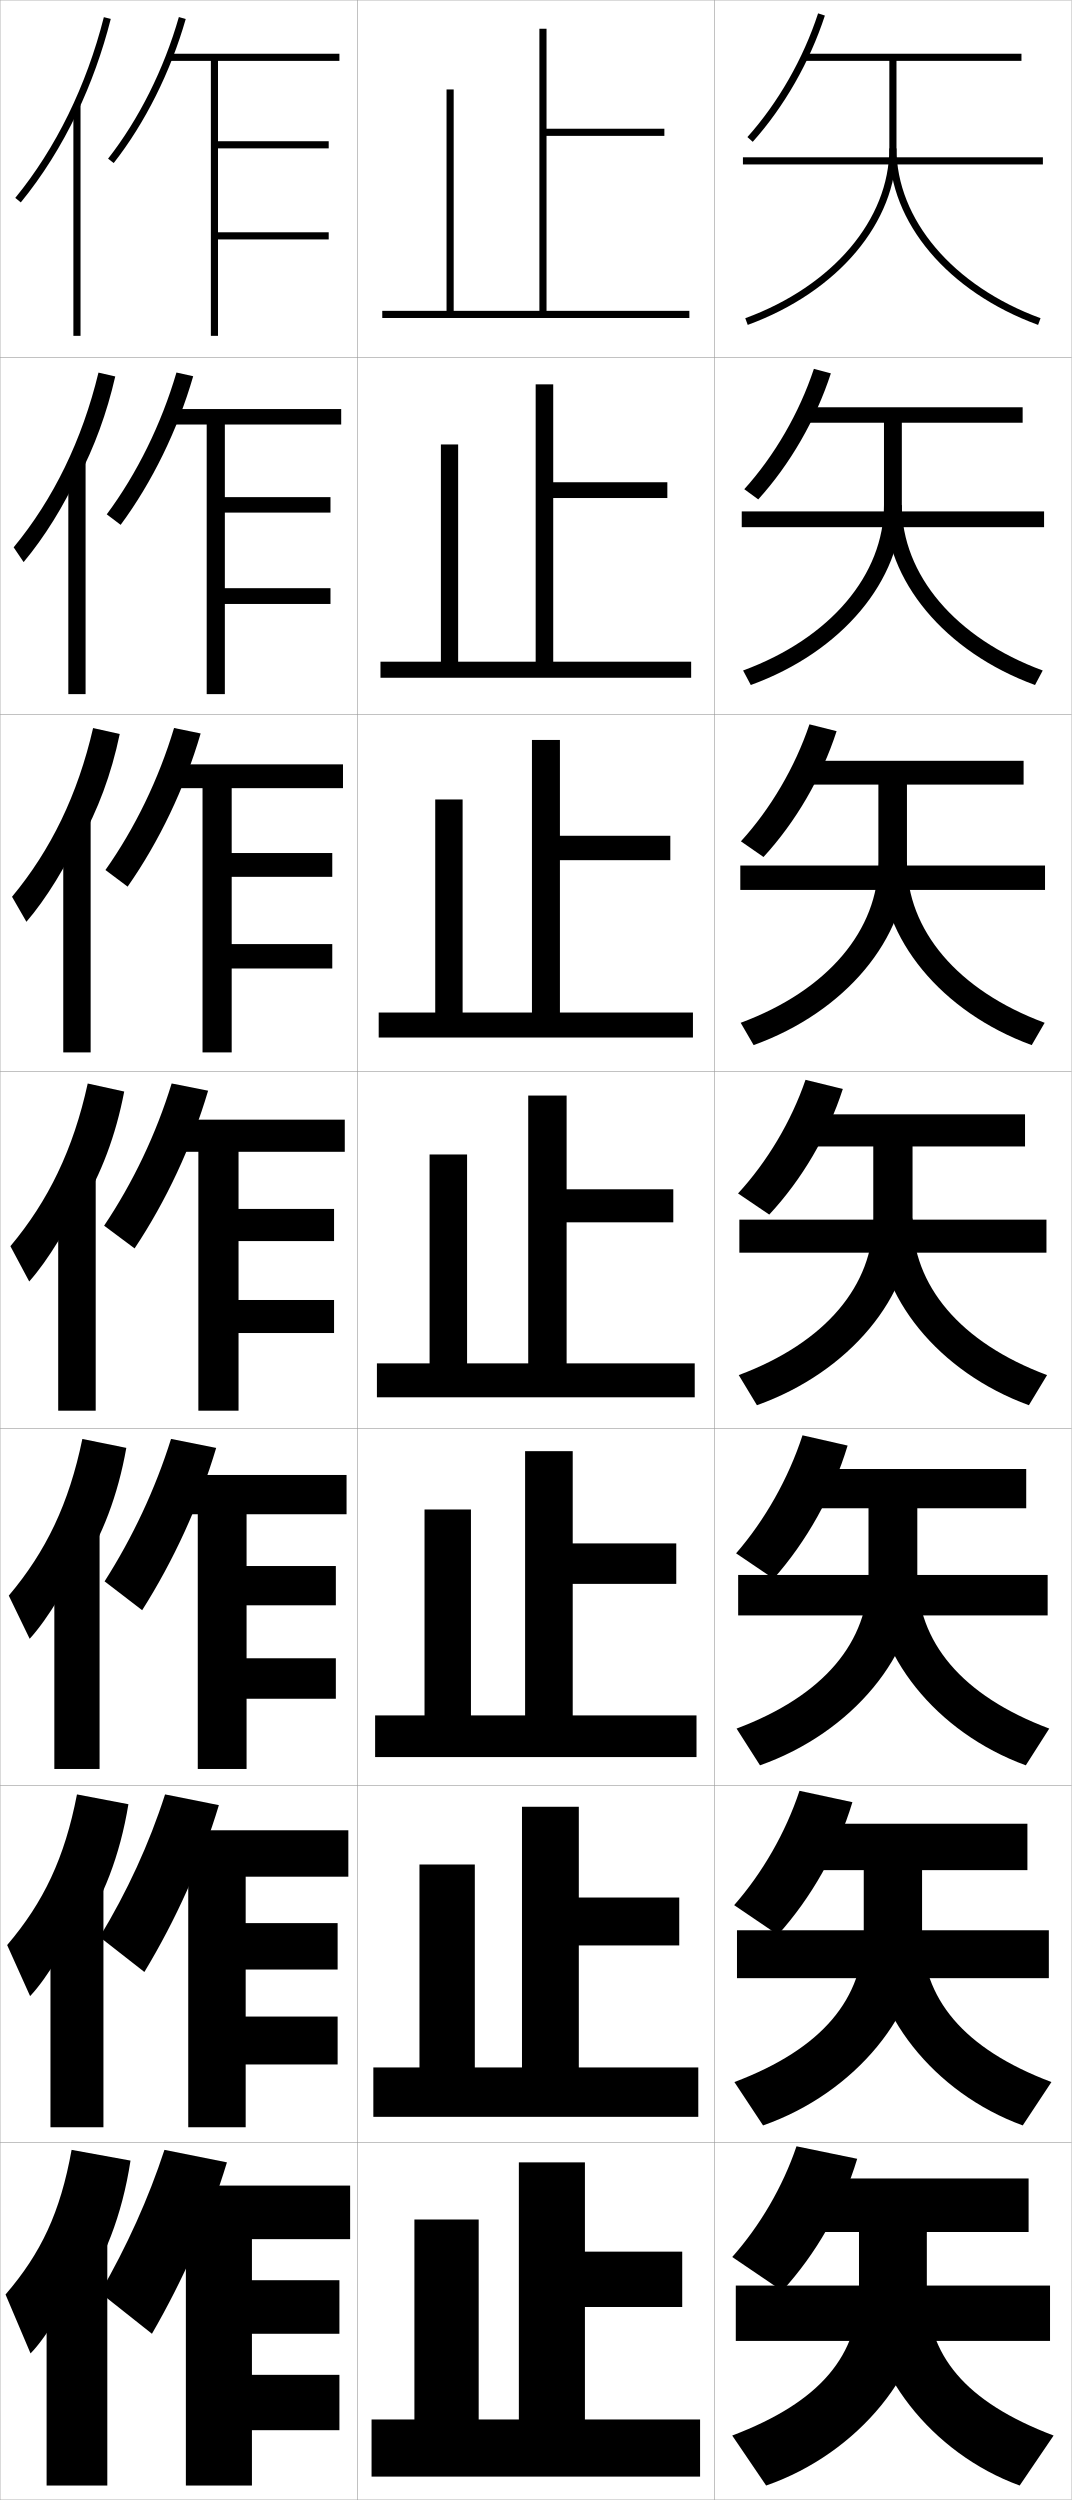
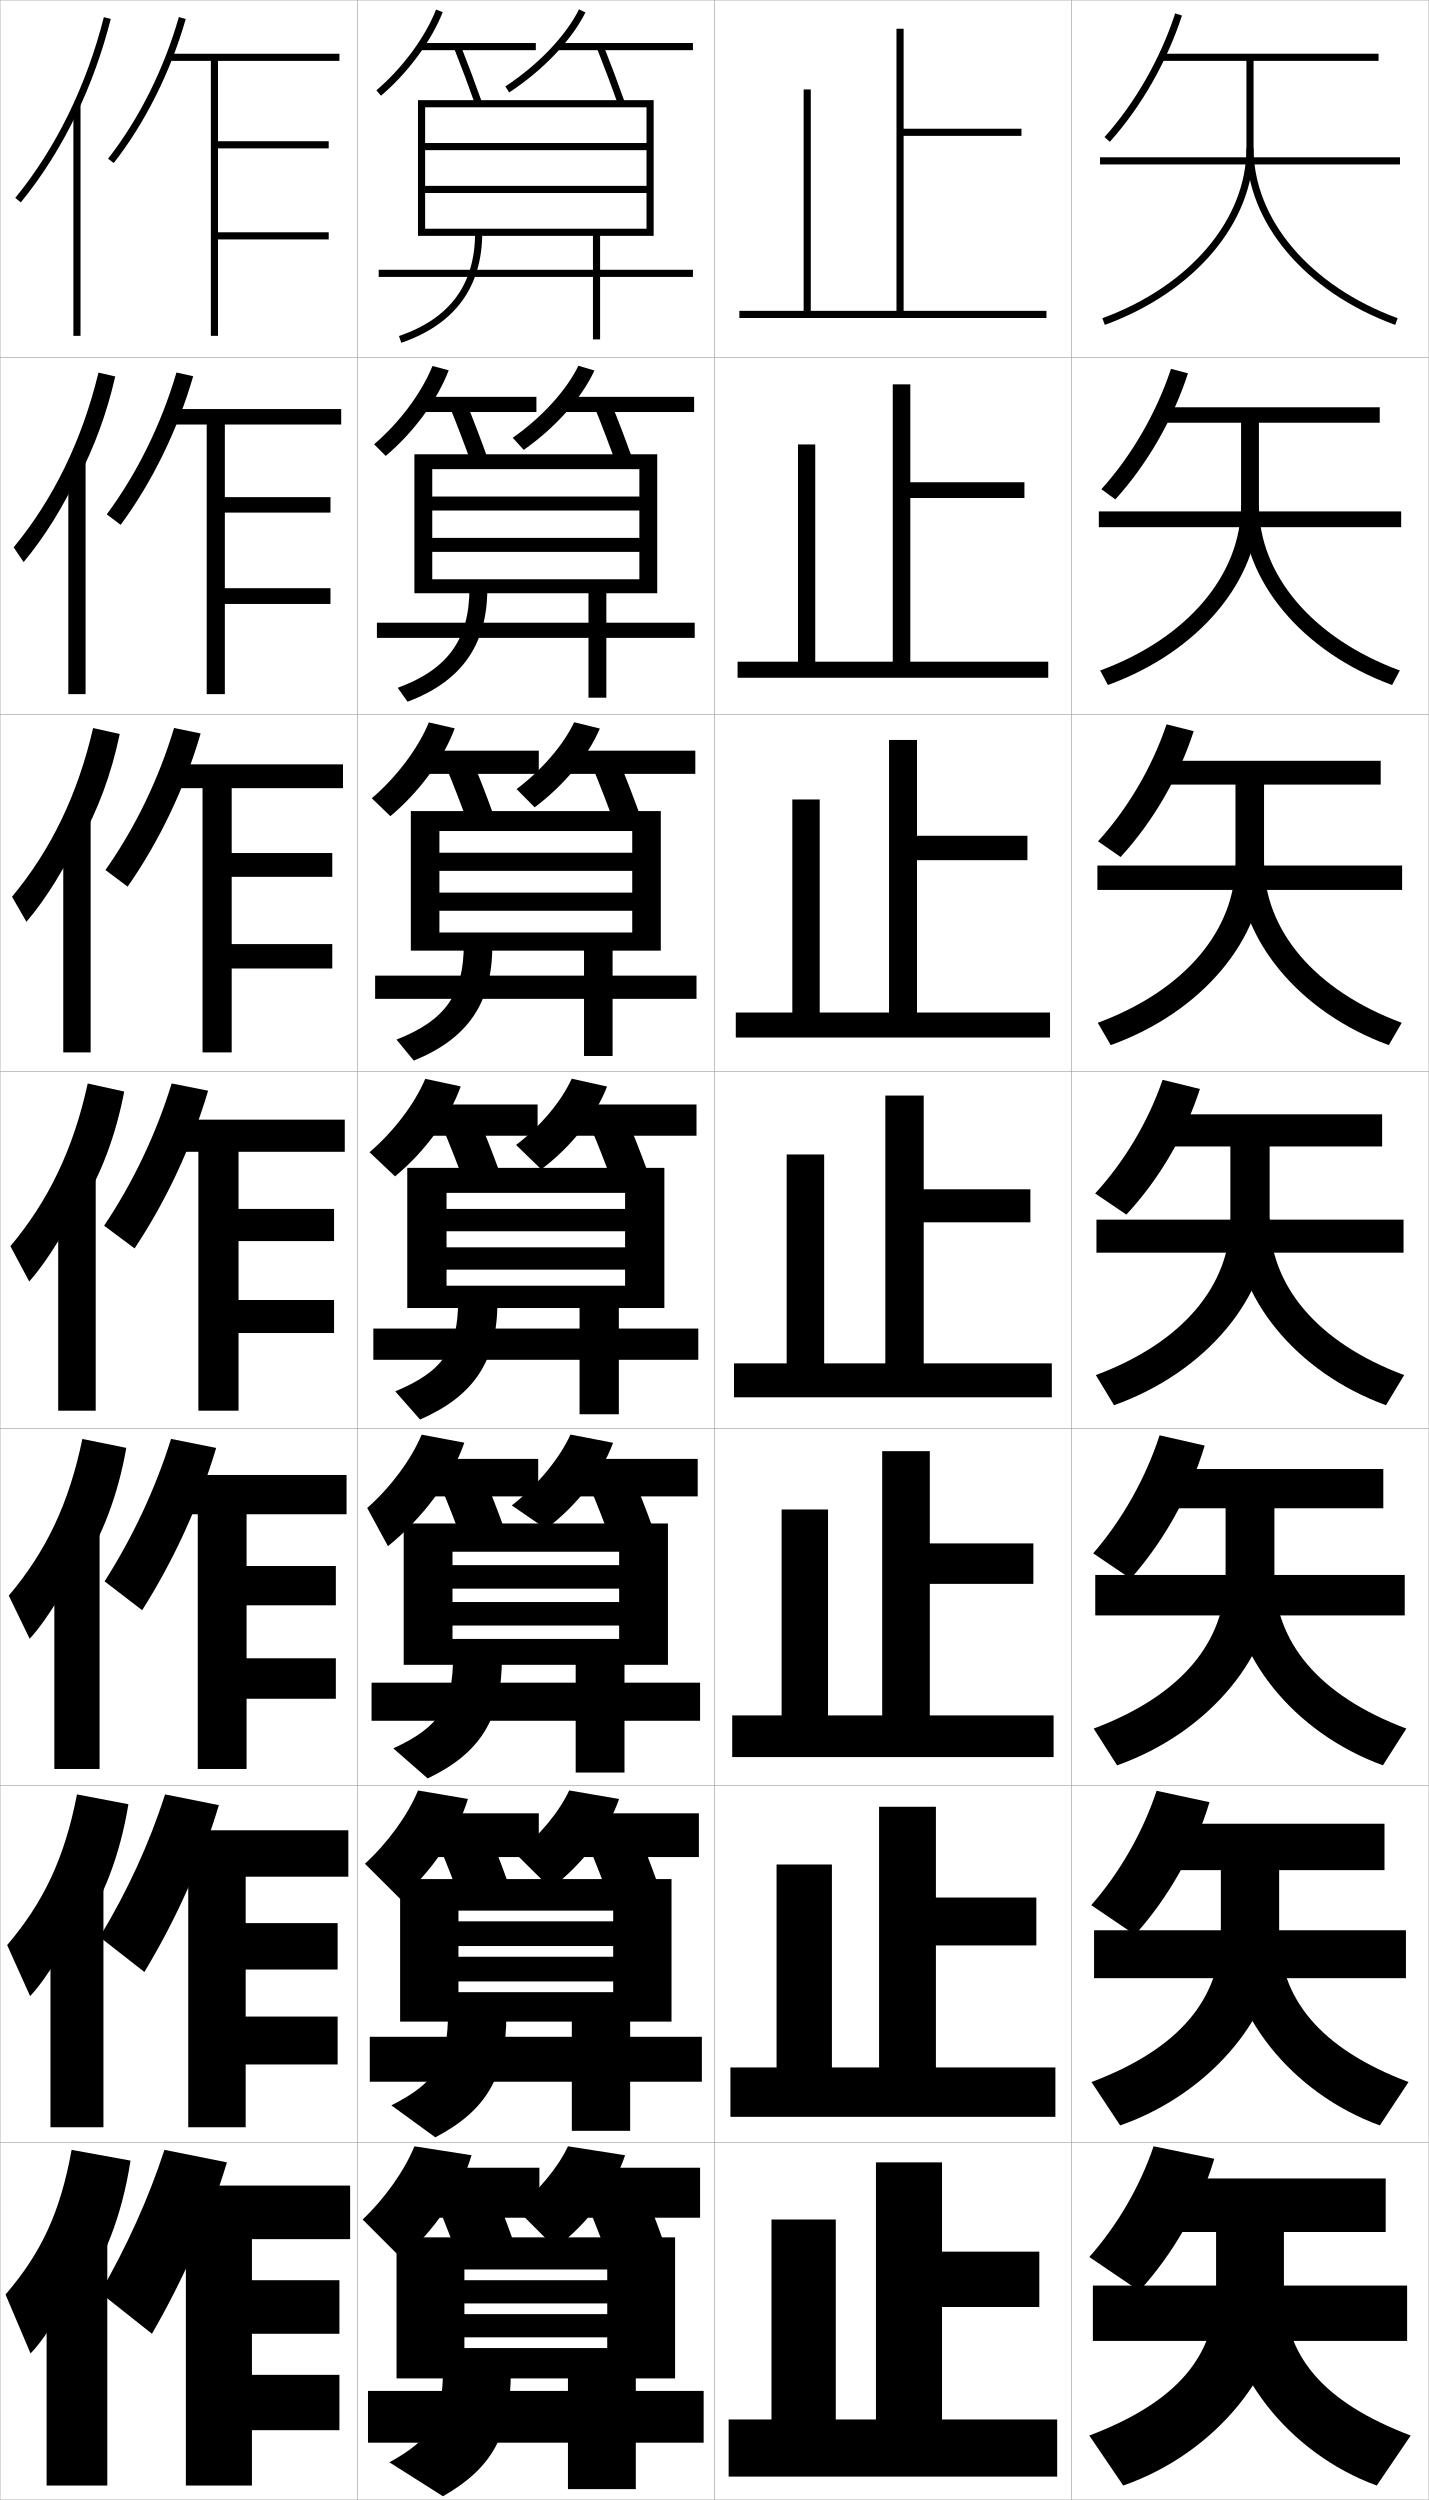
- <svg xmlns="http://www.w3.org/2000/svg" width="300.1" height="700.1" viewBox="0 0 300.1 700.1" overflow="visible" enable-background="new 0 0 300.1 700.1" xml:space="preserve">
+ <svg xmlns="http://www.w3.org/2000/svg" width="400.1" height="700.1" viewBox="0 0 400.1 700.1" overflow="visible" enable-background="new 0 0 400.1 700.1" xml:space="preserve">
  <g id="glyphs">
    <g>
      <rect x="0.05" y="0.05" fill="none" stroke="#999999" stroke-width="0.1" width="100" height="100" />
      <rect x="0.05" y="100.05" fill="none" stroke="#999999" stroke-width="0.1" width="100" height="100" />
      <rect x="0.05" y="200.05" fill="none" stroke="#999999" stroke-width="0.1" width="100" height="100" />
      <rect x="0.05" y="300.05" fill="none" stroke="#999999" stroke-width="0.1" width="100" height="100" />
      <rect x="0.05" y="400.05" fill="none" stroke="#999999" stroke-width="0.1" width="100" height="100" />
      <rect x="0.05" y="500.05" fill="none" stroke="#999999" stroke-width="0.1" width="100" height="100" />
      <rect x="0.05" y="600.05" fill="none" stroke="#999999" stroke-width="0.1" width="100" height="100" />
      <rect x="100.05" y="0.05" fill="none" stroke="#999999" stroke-width="0.1" width="100" height="100" />
      <rect x="100.05" y="100.05" fill="none" stroke="#999999" stroke-width="0.1" width="100" height="100" />
      <rect x="100.05" y="200.05" fill="none" stroke="#999999" stroke-width="0.1" width="100" height="100" />
      <rect x="100.05" y="300.05" fill="none" stroke="#999999" stroke-width="0.1" width="100" height="100" />
      <rect x="100.05" y="400.05" fill="none" stroke="#999999" stroke-width="0.1" width="100" height="100" />
      <rect x="100.05" y="500.05" fill="none" stroke="#999999" stroke-width="0.1" width="100" height="100" />
      <rect x="100.05" y="600.05" fill="none" stroke="#999999" stroke-width="0.1" width="100" height="100" />
      <rect x="200.05" y="0.05" fill="none" stroke="#999999" stroke-width="0.1" width="100" height="100" />
      <rect x="200.05" y="100.05" fill="none" stroke="#999999" stroke-width="0.1" width="100" height="100" />
      <rect x="200.05" y="200.05" fill="none" stroke="#999999" stroke-width="0.1" width="100" height="100" />
      <rect x="200.05" y="300.05" fill="none" stroke="#999999" stroke-width="0.1" width="100" height="100" />
      <rect x="200.05" y="400.05" fill="none" stroke="#999999" stroke-width="0.1" width="100" height="100" />
      <rect x="200.05" y="500.05" fill="none" stroke="#999999" stroke-width="0.1" width="100" height="100" />
      <rect x="200.05" y="600.05" fill="none" stroke="#999999" stroke-width="0.1" width="100" height="100" />
-     </g>
-     <g>
-       <polygon points="153.05,87.05 153.05,38.05 186.05,38.05 186.05,36.05       153.05,36.05 153.05,8.05 151.05,8.05 151.05,87.05 127.05,87.05       127.05,25.05 125.05,25.05 125.05,87.05 107.05,87.05 107.05,89.05       193.05,89.05 193.05,87.05 " />
-       <polygon points="154.924,107.633 150.008,107.633 150.008,185.3 128.3,185.3       128.3,124.466 123.466,124.466 123.466,185.3 106.549,185.3 106.549,189.8       193.55,189.8 193.55,185.3 154.924,185.3 154.924,139.466 186.883,139.466       186.883,135.049 154.924,135.049 " />
-       <polygon points="156.8,207.217 148.967,207.217 148.967,283.55 129.55,283.55       129.55,223.883 121.883,223.883 121.883,283.55 106.05,283.55 106.05,290.55       194.05,290.55 194.05,283.55 156.8,283.55 156.8,240.883 187.716,240.883       187.716,234.05 156.8,234.05 " />
-       <polygon points="147.925,306.8 147.925,381.8 130.8,381.8 130.8,323.3       120.3,323.3 120.3,381.8 105.55,381.8 105.55,391.3 194.55,391.3       194.55,381.8 158.675,381.8 158.675,342.3 188.55,342.3 188.55,333.05       158.675,333.05 158.675,306.8 " />
-       <polygon points="160.383,406.383 147.049,406.383 147.049,480.383 131.883,480.383       131.883,422.716 118.883,422.716 118.883,480.383 105.049,480.383 105.049,492.05       195.05,492.05 195.05,480.383 160.383,480.383 160.383,443.55 189.383,443.55       189.383,432.216 160.383,432.216 " />
-       <polygon points="162.091,505.967 146.175,505.967 146.175,578.967 132.967,578.967       132.967,522.133 117.467,522.133 117.467,578.967 104.55,578.967 104.55,592.8       195.55,592.8 195.55,578.967 162.091,578.967 162.091,544.8 190.217,544.8       190.217,531.383 162.091,531.383 " />
-       <polygon points="134.05,677.55 134.05,621.55 116.05,621.55 116.05,677.55       104.05,677.55 104.05,693.55 196.05,693.55 196.05,677.55 163.8,677.55       163.8,646.05 191.05,646.05 191.05,630.55 163.8,630.55 163.8,605.55       145.3,605.55 145.3,677.55 " />
+       <rect x="300.05" y="0.05" fill="none" stroke="#999999" stroke-width="0.1" width="100" height="100" />
+       <rect x="300.05" y="100.05" fill="none" stroke="#999999" stroke-width="0.1" width="100" height="100" />
+       <rect x="300.05" y="200.05" fill="none" stroke="#999999" stroke-width="0.1" width="100" height="100" />
+       <rect x="300.05" y="300.05" fill="none" stroke="#999999" stroke-width="0.1" width="100" height="100" />
+       <rect x="300.05" y="400.05" fill="none" stroke="#999999" stroke-width="0.1" width="100" height="100" />
+       <rect x="300.05" y="500.05" fill="none" stroke="#999999" stroke-width="0.1" width="100" height="100" />
+       <rect x="300.05" y="600.05" fill="none" stroke="#999999" stroke-width="0.1" width="100" height="100" />
+     </g>
+     <g>
+       <polygon points="253.05,87.05 253.05,38.05 286.05,38.05 286.05,36.05       253.05,36.05 253.05,8.05 251.05,8.05 251.05,87.05 227.05,87.05       227.05,25.05 225.05,25.05 225.05,87.05 207.05,87.05 207.05,89.05       293.05,89.05 293.05,87.05 " />
+       <polygon points="254.925,107.633 250.008,107.633 250.008,185.3 228.3,185.3       228.3,124.466 223.466,124.466 223.466,185.3 206.549,185.3 206.549,189.8       293.55,189.8 293.55,185.3 254.925,185.3 254.925,139.466 286.883,139.466       286.883,135.049 254.925,135.049 " />
+       <polygon points="256.8,207.217 248.967,207.217 248.967,283.55 229.55,283.55       229.55,223.883 221.883,223.883 221.883,283.55 206.05,283.55 206.05,290.55       294.05,290.55 294.05,283.55 256.8,283.55 256.8,240.883 287.716,240.883       287.716,234.05 256.8,234.05 " />
+       <polygon points="247.925,306.8 247.925,381.8 230.8,381.8 230.8,323.3       220.3,323.3 220.3,381.8 205.55,381.8 205.55,391.3 294.55,391.3       294.55,381.8 258.675,381.8 258.675,342.3 288.55,342.3 288.55,333.05       258.675,333.05 258.675,306.8 " />
+       <polygon points="260.383,406.383 247.049,406.383 247.049,480.383 231.883,480.383       231.883,422.716 218.883,422.716 218.883,480.383 205.049,480.383 205.049,492.05       295.05,492.05 295.05,480.383 260.383,480.383 260.383,443.55 289.383,443.55       289.383,432.216 260.383,432.216 " />
+       <polygon points="262.091,505.967 246.175,505.967 246.175,578.967 232.967,578.967       232.967,522.133 217.467,522.133 217.467,578.967 204.55,578.967 204.55,592.8       295.55,592.8 295.55,578.967 262.091,578.967 262.091,544.8 290.217,544.8       290.217,531.383 262.091,531.383 " />
+       <polygon points="234.05,677.55 234.05,621.55 216.05,621.55 216.05,677.55       204.05,677.55 204.05,693.55 296.05,693.55 296.05,677.55 263.8,677.55       263.8,646.05 291.05,646.05 291.05,630.55 263.8,630.55 263.8,605.55       245.3,605.55 245.3,677.55 " />
    </g>
    <g>
      <path d="M63.55,605.55c-4.948,16.333-12.166,32.711-21,48l-14.5-11.5      c7.485-13.003,13.502-26.277,18-40L63.55,605.55z" />
      <g>
        <polygon points="70.55,665.05 70.55,653.55 95.05,653.55 95.05,638.55        70.55,638.55 70.55,627.05 98.05,627.05 98.05,612.05 49.05,612.05        49.05,627.05 52.05,627.05 52.05,696.05 70.55,696.05 70.55,680.55        95.05,680.55 95.05,665.05 " />
      </g>
    </g>
    <g>
      <path d="M61.293,505.512c-4.829,16.079-12.038,32.115-20.862,46.724l-12.512-9.789      c7.675-12.67,13.862-26.079,18.304-39.942L61.293,505.512z" />
      <polygon points="97.549,525.55 97.549,512.55 48.716,512.55 48.716,525.55       52.716,525.55 52.716,595.716 68.799,595.716 68.799,578.133 94.549,578.133       94.549,564.717 68.799,564.717 68.799,551.55 94.549,551.55 94.549,538.55       68.799,538.55 68.799,525.55 " />
    </g>
    <g>
      <path d="M60.537,405.475c-4.708,15.825-11.909,31.52-20.725,45.447l-10.524-8.078      c7.864-12.338,14.223-25.882,18.609-39.885L60.537,405.475z" />
      <polygon points="97.05,424.05 97.05,413.05 48.383,413.05 48.383,424.05       55.383,424.05 55.383,495.383 69.05,495.383 69.05,475.717 94.05,475.717       94.05,464.383 69.05,464.383 69.05,449.55 94.05,449.55 94.05,438.55       69.05,438.55 69.05,424.05 " />
    </g>
    <g>
      <g>
        <path d="M30.263,44.433l1.574,1.233C40.616,34.46,47.781,20.133,52.011,5.324       l-1.922-0.549C45.927,19.341,38.886,33.425,30.263,44.433z" />
        <g>
          <polygon points="95.05,17.05 95.05,15.05 47.05,15.05 47.05,17.05         59.05,17.05 59.05,94.05 61.05,94.05 61.05,67.05 92.05,67.05         92.05,65.05 61.05,65.05 61.05,41.55 92.05,41.55 92.05,39.55         61.05,39.55 61.05,17.05 " />
        </g>
      </g>
      <g>
        <path d="M54.1,105.361c-4.349,15.063-11.523,29.731-20.312,41.618l-3.895-2.944       c8.433-11.34,15.304-25.289,19.521-39.714L54.1,105.361z" />
        <polygon points="95.549,118.883 95.549,114.549 47.383,114.549 47.383,118.883        57.883,118.883 57.883,194.383 62.966,194.383 62.966,169.133 92.549,169.133        92.549,164.716 62.966,164.716 62.966,143.549 92.549,143.549 92.549,139.216        62.966,139.216 62.966,118.883 " />
      </g>
      <g>
        <path d="M56.19,205.399c-4.469,15.317-11.652,30.328-20.449,42.896l-6.216-4.656       c8.244-11.673,14.944-25.487,19.218-39.771L56.19,205.399z" />
        <polygon points="96.05,220.717 96.05,214.05 47.716,214.05 47.716,220.717        56.716,220.717 56.716,294.716 64.883,294.716 64.883,271.216 93.05,271.216        93.05,264.383 64.883,264.383 64.883,245.55 93.05,245.55 93.05,238.883        64.883,238.883 64.883,220.717 " />
      </g>
      <g>
        <path d="M58.28,305.437C53.691,321.008,46.5,336.36,37.693,349.608l-8.537-6.367       c8.054-12.006,14.583-25.685,18.913-39.828L58.28,305.437z" />
        <polygon points="96.55,322.55 96.55,313.55 48.05,313.55 48.05,322.55        55.55,322.55 55.55,395.05 66.8,395.05 66.8,373.3 93.55,373.3        93.55,364.05 66.8,364.05 66.8,347.55 93.55,347.55 93.55,338.55        66.8,338.55 66.8,322.55 " />
      </g>
    </g>
    <g>
      <g>
        <path d="M22.05,643.05c7.038-9.714,12.137-22.557,14.5-38l-16.5-3       c-3.162,17.545-8.542,28.926-18.5,40.5l7,16.5c4.511-4.495,11.521-16.31,13.5-23V643.05       z" />
        <rect x="13.05" y="627.05" width="17" height="69" />
      </g>
      <g>
        <path d="M22.3,541.314c6.52-9.471,11.302-21.647,13.661-36.057l-14.406-2.749       c-3.447,17.826-9.36,30.228-19.551,42.186l6.425,14.294       c4.771-4.982,11.493-16.235,13.871-23.341V541.314z" />
        <rect x="14.133" y="527.425" width="14.833" height="68.291" />
      </g>
      <g>
        <path d="M22.55,439.58c6.002-9.228,10.467-20.738,12.823-34.115l-12.312-2.497       c-3.732,18.108-10.178,31.53-20.602,43.871l5.849,12.089       c5.032-5.471,11.466-16.162,14.242-23.682V439.58z" />
        <rect x="15.217" y="427.8" width="12.667" height="67.583" />
      </g>
      <g>
        <path d="M22.8,337.845c5.484-8.984,9.633-19.828,11.984-32.172l-10.219-2.246       c-4.018,18.391-10.996,32.832-21.652,45.557l5.273,9.883       c5.293-5.958,11.438-16.088,14.613-24.021V337.845z" />
        <rect x="16.3" y="328.175" width="10.5" height="66.875" />
      </g>
      <g>
        <path d="M22.383,235.776c4.967-8.741,8.798-18.918,11.146-30.229l-7.459-1.661       c-4.302,18.672-11.813,34.134-22.703,47.242l4.031,7.011       c5.553-6.446,11.411-16.014,14.984-24.362V235.776z" />
        <rect x="17.716" y="228.549" width="7.667" height="66.167" />
      </g>
      <g>
        <path d="M21.967,133.708c4.449-8.498,7.963-18.009,10.308-28.287l-4.699-1.075       c-4.587,18.954-12.631,35.435-23.753,48.926l2.789,4.139       c5.813-6.934,11.383-15.941,15.355-24.704V133.708z" />
        <rect x="19.133" y="128.925" width="4.833" height="65.458" />
      </g>
      <g>
        <path d="M21.55,31.639c3.932-8.255,7.128-17.1,9.47-26.344l-1.939-0.49       C24.208,24.041,15.631,41.542,4.276,55.416l1.547,1.268       C11.897,49.262,17.18,40.815,21.55,31.639L21.55,31.639z" />
        <rect x="20.55" y="29.3" width="2" height="64.75" />
      </g>
    </g>
    <g>
      <g>
-         <path d="M219.05,641.55c9.461-10.364,16.856-23.226,21-37l-17-3.5       c-3.844,11.373-10.261,22.286-18,31L219.05,641.55z" />
-         <path d="M240.55,625.05v15.821c0,18.67-10.631,31.727-35.5,41.179l9.5,14       c25.921-9.008,45-32.47,45-55.179v-15.821h28.5v-15h-64v15H240.55z" />
-         <rect x="206.05" y="640.05" width="88" height="15.5" />
-         <path d="M285.55,696.05c-24.726-8.991-43-32.392-43-55.179h17       c0,18.684,10.641,31.73,35.5,41.179L285.55,696.05z" />
-       </g>
-       <g>
-         <path d="M217.841,541.827c9.349-10.389,16.708-23.346,20.867-37.143l-14.816-3.187       c-3.896,11.751-10.415,23.043-18.299,32.024L217.841,541.827z" />
-         <path d="M241.883,523.716v17.268c0,18.68-11.498,32.734-36.224,42.076l8.031,12.146       c25.901-9.082,44.525-31.809,44.525-54.223v-17.268h29.5v-13h-63.416v13H241.883z" />
-         <rect x="206.383" y="540.55" width="87.333" height="13.416" />
-         <path d="M286.409,595.206c-24.906-9.068-42.859-31.743-42.859-54.223h14.666       c0,18.691,11.508,32.736,36.225,42.076L286.409,595.206z" />
-       </g>
-       <g>
-         <path d="M216.632,442.105c9.237-10.415,16.559-23.466,20.734-37.285l-12.633-2.874       c-3.948,12.13-10.569,23.8-18.599,33.048L216.632,442.105z" />
-         <path d="M243.216,422.383v18.714c0,18.688-12.366,33.74-36.948,42.974l6.562,10.292       c25.882-9.155,44.052-31.148,44.052-53.266v-18.714h30.5v-11h-62.833v11H243.216z" />
-         <rect x="206.716" y="441.05" width="86.667" height="11.333" />
-         <path d="M287.269,494.362c-25.086-9.146-42.719-31.095-42.719-53.266h12.333       c0,18.697,12.373,33.742,36.948,42.974L287.269,494.362z" />
-       </g>
-     </g>
-     <g>
-       <g>
-         <path d="M209.305,38.383l1.49,1.334C219.585,29.899,226.761,17.343,231,4.36       l-1.9-0.621C224.944,16.464,217.914,28.767,209.305,38.383z" />
-         <path d="M286.05,15.05h-60.5v2h23.5v24.5c0,19.908-15.836,38.577-40.344,47.561l0.688,1.878       c25.306-9.275,41.656-28.682,41.656-49.438v-24.5h35V15.05z" />
-         <rect x="208.05" y="44.05" width="84" height="2" />
-         <path d="M249.05,41.55c0,20.757,16.351,40.163,41.656,49.438l0.688-1.878       c-24.508-8.983-40.344-27.652-40.344-47.561H249.05z" />
-       </g>
-       <g>
-         <path d="M212.337,139.855c8.901-9.815,16.114-22.306,20.337-35.297l-4.75-1.268       c-4.104,12.377-11.032,24.331-19.497,33.703L212.337,139.855z" />
-         <path d="M247.549,118.383v23.053c0,19.505-14.969,37.3-39.453,46.331l2.156,4.065       c25.492-9.26,42.297-29.284,42.297-50.396v-23.053h33.833v-4.333h-61.083v4.333       H247.549z" />
-         <rect x="207.716" y="143.216" width="84.667" height="4.417" />
-         <path d="M289.847,191.832c-25.293-9.258-41.964-29.27-41.964-50.396h4.667       c0,19.507,14.97,37.301,39.453,46.331L289.847,191.832z" />
-       </g>
-       <g>
-         <path d="M213.813,239.995c9.013-9.814,16.262-22.238,20.469-35.238l-7.6-1.914       c-4.052,12.029-10.877,23.633-19.197,32.762L213.813,239.995z" />
-         <path d="M245.982,219.717v21.606c0,19.1-14.102,36.023-38.562,45.1l3.625,6.251       c25.677-9.245,42.938-29.885,42.938-51.352v-21.606h32.667v-6.667h-61.667v6.667       H245.982z" />
-         <rect x="207.316" y="242.383" width="85.333" height="6.833" />
-         <path d="M288.92,292.675c-25.279-9.241-42.271-29.858-42.271-51.352h7.333       c0,19.105,14.104,36.024,38.562,45.1L288.92,292.675z" />
-       </g>
-       <g>
-         <path d="M215.423,340.134c9.125-9.812,16.41-22.17,20.602-35.179l-10.449-2.561       c-4,11.682-10.724,22.937-18.898,31.821L215.423,340.134z" />
-         <path d="M244.55,321.05v20.16c0,18.696-13.234,34.746-37.672,43.87l5.094,8.438       c25.863-9.229,43.578-30.487,43.578-52.309v-20.16h31.5v-9h-62.25v9H244.55z" />
-         <rect x="207.05" y="341.55" width="86" height="9.25" />
-         <path d="M288.128,393.519c-25.266-9.224-42.578-30.446-42.578-52.309h10       c0,18.704,13.239,34.748,37.672,43.87L288.128,393.519z" />
-       </g>
+         <path d="M319.05,641.55c9.461-10.364,16.856-23.226,21-37l-17-3.5       c-3.844,11.373-10.261,22.286-18,31L319.05,641.55z" />
+         <path d="M340.55,625.05v15.821c0,18.67-10.631,31.727-35.5,41.179l9.5,14       c25.921-9.008,45-32.47,45-55.179v-15.821h28.5v-15h-64v15H340.55z" />
+         <rect x="306.05" y="640.05" width="88" height="15.5" />
+         <path d="M385.55,696.05c-24.726-8.991-43-32.392-43-55.179h17       c0,18.684,10.641,31.73,35.5,41.179L385.55,696.05z" />
+       </g>
+       <g>
+         <path d="M317.841,541.827c9.35-10.389,16.708-23.346,20.867-37.143l-14.816-3.187       c-3.896,11.751-10.415,23.043-18.299,32.024L317.841,541.827z" />
+         <path d="M341.883,523.716v17.268c0,18.68-11.498,32.734-36.224,42.076l8.031,12.146       c25.901-9.082,44.525-31.809,44.525-54.223v-17.268h29.5v-13h-63.416v13H341.883z" />
+         <rect x="306.383" y="540.55" width="87.333" height="13.416" />
+         <path d="M386.409,595.206c-24.906-9.068-42.859-31.743-42.859-54.223h14.666       c0,18.691,11.508,32.736,36.225,42.076L386.409,595.206z" />
+       </g>
+       <g>
+         <path d="M316.632,442.105c9.237-10.415,16.559-23.466,20.734-37.285l-12.633-2.874       c-3.947,12.13-10.569,23.8-18.599,33.048L316.632,442.105z" />
+         <path d="M343.216,422.383v18.714c0,18.688-12.365,33.74-36.947,42.974l6.562,10.292       c25.883-9.155,44.052-31.148,44.052-53.266v-18.714h30.5v-11h-62.833v11H343.216z" />
+         <rect x="306.716" y="441.05" width="86.667" height="11.333" />
+         <path d="M387.269,494.362c-25.086-9.146-42.719-31.095-42.719-53.266h12.333       c0,18.697,12.373,33.742,36.948,42.974L387.269,494.362z" />
+       </g>
+     </g>
+     <g>
+       <g>
+         <path d="M309.305,38.383l1.49,1.334C319.585,29.899,326.761,17.343,331,4.36       l-1.9-0.621C324.944,16.464,317.914,28.767,309.305,38.383z" />
+         <path d="M386.05,15.05h-60.5v2h23.5v24.5c0,19.908-15.836,38.577-40.344,47.561l0.688,1.878       c25.306-9.275,41.656-28.682,41.656-49.438v-24.5h35V15.05z" />
+         <rect x="308.05" y="44.05" width="84" height="2" />
+         <path d="M349.05,41.55c0,20.757,16.351,40.163,41.656,49.438l0.688-1.878       c-24.508-8.983-40.344-27.652-40.344-47.561H349.05z" />
+       </g>
+       <g>
+         <path d="M312.337,139.855c8.902-9.815,16.114-22.306,20.338-35.297l-4.75-1.268       c-4.104,12.377-11.031,24.331-19.496,33.703L312.337,139.855z" />
+         <path d="M347.55,118.383v23.053c0,19.505-14.969,37.3-39.453,46.331l2.156,4.065       c25.491-9.26,42.297-29.284,42.297-50.396v-23.053h33.833v-4.333h-61.083v4.333       H347.55z" />
+         <rect x="307.716" y="143.216" width="84.667" height="4.417" />
+         <path d="M389.847,191.832c-25.293-9.258-41.964-29.27-41.964-50.396h4.667       c0,19.507,14.97,37.301,39.453,46.331L389.847,191.832z" />
+       </g>
+       <g>
+         <path d="M313.813,239.995c9.013-9.814,16.262-22.238,20.469-35.238l-7.6-1.914       c-4.052,12.029-10.877,23.633-19.197,32.762L313.813,239.995z" />
+         <path d="M345.982,219.717v21.606c0,19.1-14.102,36.023-38.562,45.1l3.625,6.251       c25.677-9.245,42.938-29.885,42.938-51.352v-21.606h32.667v-6.667h-61.667v6.667       H345.982z" />
+         <rect x="307.315" y="242.383" width="85.334" height="6.833" />
+         <path d="M388.92,292.675c-25.279-9.241-42.271-29.858-42.271-51.352h7.333       c0,19.105,14.104,36.024,38.562,45.1L388.92,292.675z" />
+       </g>
+       <g>
+         <path d="M315.423,340.134c9.125-9.812,16.41-22.17,20.602-35.179l-10.449-2.561       c-4,11.682-10.724,22.937-18.898,31.821L315.423,340.134z" />
+         <path d="M344.55,321.05v20.16c0,18.696-13.234,34.746-37.672,43.87l5.094,8.438       c25.863-9.229,43.578-30.487,43.578-52.309v-20.16h31.5v-9h-62.25v9H344.55z" />
+         <rect x="307.05" y="341.55" width="86" height="9.25" />
+         <path d="M388.128,393.519c-25.266-9.224-42.578-30.446-42.578-52.309h10       c0,18.704,13.239,34.748,37.672,43.87L388.128,393.519z" />
+       </g>
+     </g>
+     <g>
+       <path d="M101.55,621.55l11,11c9.065-7.812,16.513-18.727,19.5-29l-16-2.5      C113.288,607.85,107.754,615.688,101.55,621.55z" />
+       <rect x="119.55" y="607.05" width="31.5" height="14" />
+       <path d="M122.55,617.55c2.122,5.009,4.23,10.457,6,15.5l15-6      c-1.77-5.043-3.878-10.491-6-15.5L122.55,617.55z" />
+       <path d="M144.55,618.55l11,11c9.123-6.95,16.513-16.79,19.5-26l-16-2.5      C156.352,606.842,150.844,613.568,144.55,618.55z" />
+       <rect x="163.55" y="607.05" width="32.5" height="14" />
+       <path d="M164.55,617.55c2.122,5.009,4.23,10.457,6,15.5l15-6      c-1.77-5.043-3.878-10.491-6-15.5L164.55,617.55z" />
+     </g>
+     <g>
+       <path d="M102.191,521.923l9.907,9.864c8.729-7.572,15.939-18.105,18.939-28.009      l-13.977-2.373C114.238,508.272,108.584,516.087,102.191,521.923z" />
+       <rect x="119.216" y="507.8" width="31.667" height="12.25" />
+       <path d="M122.979,516.864c2.114,4.99,4.216,10.394,5.998,15.41l13.312-4.95      c-1.783-5.021-3.887-10.429-6.002-15.423L122.979,516.864z" />
+       <path d="M144.542,519.244l9.683,9.611c8.877-6.737,16.114-16.207,19.141-25.064      l-13.965-2.399C156.649,507.354,151.023,514.181,144.542,519.244z" />
+       <rect x="162.299" y="507.8" width="33.417" height="12.25" />
+       <path d="M164.812,516.864c2.115,4.99,4.216,10.394,5.998,15.41l13.312-4.95      c-1.783-5.021-3.886-10.429-6.002-15.423L164.812,516.864z" />
+     </g>
+     <g>
+       <path d="M102.834,422.296l5.806,10.688c9.769-7.865,17.883-18.752,21.387-28.978      l-11.953-2.246C115.188,408.696,109.416,416.486,102.834,422.296z" />
+       <rect x="118.883" y="408.55" width="31.833" height="10.5" />
+       <path d="M123.409,416.18c2.107,4.972,4.202,10.33,5.996,15.32l11.624-3.9      c-1.796-5-3.895-10.366-6.004-15.347L123.409,416.18z" />
+       <path d="M143.317,421.576l9.583,6.586c8.632-6.524,15.716-15.624,18.782-24.129      l-11.93-2.299C156.725,408.42,150.52,415.97,143.317,421.576z" />
+       <rect x="161.05" y="408.55" width="34.333" height="10.5" />
+       <path d="M165.076,416.18c2.107,4.972,4.202,10.33,5.995,15.32l11.624-3.9      c-1.796-5-3.895-10.366-6.005-15.347L165.076,416.18z" />
+     </g>
+     <g>
+       <path d="M103.476,322.669l7.148,6.762c8.32-6.868,15.273-16.323,18.391-25.195      l-9.93-2.119C116.139,309.119,110.247,316.886,103.476,322.669z" />
+       <rect x="118.55" y="309.3" width="32" height="8.75" />
+       <path d="M123.839,315.495c2.1,4.953,4.188,10.266,5.993,15.23l9.936-2.852      c-1.81-4.979-3.903-10.303-6.007-15.27L123.839,315.495z" />
+       <path d="M144.525,320.632l7.049,6.836c8.386-6.312,15.317-15.041,18.423-23.193      l-9.895-2.197C157.247,308.382,151.384,315.406,144.525,320.632z" />
+       <rect x="159.8" y="309.3" width="35.25" height="8.75" />
+       <path d="M165.339,315.495c2.1,4.953,4.188,10.266,5.993,15.23l9.936-2.852      c-1.81-4.979-3.903-10.303-6.007-15.27L165.339,315.495z" />
+     </g>
+     <g>
+       <polygon points="166.05,66.05 166.05,75.55 106.05,75.55 106.05,77.55       166.05,77.55 166.05,95.05 168.05,95.05 168.05,77.55 194.05,77.55       194.05,75.55 168.05,75.55 168.05,66.05 183.05,66.05 183.05,28.05       117.05,28.05 117.05,66.05 119.05,66.05 119.05,30.05 181.05,30.05       181.05,40.05 119.05,40.05 119.05,42.05 181.05,42.05 181.05,52.05       119.05,52.05 119.05,54.05 181.05,54.05 181.05,64.05 119.05,64.05       119.05,66.05 " />
+       <path d="M133.05,65.05c0,14.617-6.976,24.121-21.325,29.055l0.65,1.891      c15.046-5.173,22.675-15.584,22.675-30.945H133.05z" />
+     </g>
+     <g>
+       <g>
+         <polygon points="164.8,166.133 164.8,174.383 105.55,174.383 105.55,178.633        164.8,178.633 164.8,195.383 169.799,195.383 169.799,178.633 194.549,178.633        194.549,174.383 169.799,174.383 169.799,166.133 184.049,166.133 184.049,127.216        116.049,127.216 116.049,166.133 121.049,166.133 121.049,131.383 179.05,131.383        179.05,139.049 121.049,139.049 121.049,142.966 179.05,142.966 179.05,150.633        121.049,150.633 121.049,154.55 179.05,154.55 179.05,162.216 121.049,162.216        121.049,166.133 " />
+         <path d="M131.466,164.716c0,14.388-6.098,22.763-20.089,27.899l2.749,3.889       c15.08-5.648,22.34-15.865,22.34-31.621L131.466,164.716z" />
+       </g>
+       <g>
+         <polygon points="163.55,266.216 163.55,273.217 105.05,273.217 105.05,279.716        163.55,279.716 163.55,295.717 171.55,295.717 171.55,279.716 195.05,279.716        195.05,273.217 171.55,273.217 171.55,266.216 185.05,266.216 185.05,227.133        115.05,227.133 115.05,266.216 123.05,266.216 123.05,232.716 177.05,232.716        177.05,238.8 123.05,238.8 123.05,243.883 177.05,243.883 177.05,249.966        123.05,249.966 123.05,255.05 177.05,255.05 177.05,261.133 123.05,261.133        123.05,266.216 " />
+         <path d="M129.883,264.383c0,14.159-5.221,21.404-18.853,26.744l4.848,5.887       c15.114-6.125,22.005-16.146,22.005-32.296L129.883,264.383z" />
+       </g>
+       <g>
+         <polygon points="162.3,366.3 162.3,372.05 104.55,372.05 104.55,380.8        162.3,380.8 162.3,396.05 173.3,396.05 173.3,380.8 195.55,380.8        195.55,372.05 173.3,372.05 173.3,366.3 186.05,366.3 186.05,327.05        114.05,327.05 114.05,366.3 125.05,366.3 125.05,334.05 175.05,334.05        175.05,338.55 125.05,338.55 125.05,344.8 175.05,344.8 175.05,349.3        125.05,349.3 125.05,355.55 175.05,355.55 175.05,360.05 125.05,360.05        125.05,366.3 " />
+         <path d="M128.3,364.05c0,13.93-4.344,20.046-17.617,25.588l6.946,7.885       c15.148-6.601,21.671-16.428,21.671-32.973L128.3,364.05z" />
+       </g>
+       <g>
+         <polygon points="161.217,466.216 161.217,471.216 104.05,471.216 104.05,481.884        161.217,481.884 161.217,496.384 174.883,496.384 174.883,481.884 196.05,481.884        196.05,471.216 174.883,471.216 174.883,466.216 187.05,466.216 187.05,426.634        113.05,426.634 113.05,466.216 126.717,466.216 126.717,434.55 173.383,434.55        173.383,438.3 126.717,438.3 126.717,444.884 173.383,444.884 173.383,448.634        126.717,448.634 126.717,455.216 173.383,455.216 173.383,458.966 126.717,458.966        126.717,466.216 " />
+         <path d="M126.883,463.716c0,14.168-3.895,19.98-16.744,25.893l9.631,8.424       c14.708-7.039,20.78-16.707,20.78-33.648L126.883,463.716z" />
+       </g>
+       <g>
+         <polygon points="160.133,566.133 160.133,570.383 103.55,570.383 103.55,582.967        160.133,582.967 160.133,596.717 176.466,596.717 176.466,582.967 196.55,582.967        196.55,570.383 176.466,570.383 176.466,566.133 188.05,566.133 188.05,526.217        112.05,526.217 112.05,566.133 128.383,566.133 128.383,535.05 171.717,535.05        171.717,538.05 128.383,538.05 128.383,544.967 171.717,544.967 171.717,547.967        128.383,547.967 128.383,554.883 171.717,554.883 171.717,557.883 128.383,557.883        128.383,566.133 " />
+         <path d="M125.466,563.383c0,14.406-3.446,19.913-15.872,26.196l12.315,8.962       c14.268-7.476,19.89-16.986,19.89-34.324L125.466,563.383z" />
+       </g>
+     </g>
+     <g>
+       <polygon points="159.05,666.05 159.05,669.55 103.05,669.55 103.05,684.05       159.05,684.05 159.05,697.05 178.05,697.05 178.05,684.05 197.05,684.05       197.05,669.55 178.05,669.55 178.05,666.05 189.05,666.05 189.05,626.55       111.05,626.55 111.05,666.05 130.05,666.05 130.05,635.55 170.05,635.55       170.05,638.55 130.05,638.55 130.05,645.05 170.05,645.05 170.05,648.05       130.05,648.05 130.05,654.55 170.05,654.55 170.05,657.55 130.05,657.55       130.05,666.05 " />
+       <path d="M124.05,663.05c0,14.644-2.998,19.847-15,26.5l15,9.5c13.827-7.912,19-17.265,19-35      L124.05,663.05z" />
+     </g>
+     <g>
+       <path d="M105.4,25.289l1.299,1.521c7.575-6.471,14.034-15.216,17.28-23.392      l-1.859-0.738C118.989,10.569,112.739,19.021,105.4,25.289z" />
+       <rect x="117.55" y="12.05" width="32.5" height="2" />
+       <path d="M127.12,13.419c2.076,5.229,4.146,10.748,5.986,15.964l1.887-0.666      c-1.849-5.239-3.928-10.784-6.014-16.036L127.12,13.419z" />
+       <path d="M141.501,24.214l1.098,1.672c9.468-6.218,17.447-14.588,21.346-22.389      l-1.789-0.895C158.407,10.103,150.687,18.181,141.501,24.214z" />
+       <rect x="156.05" y="12.05" width="38" height="2" />
+       <path d="M167.12,13.419c2.076,5.229,4.146,10.748,5.986,15.964l1.887-0.666      c-1.849-5.239-3.928-10.784-6.014-16.036L167.12,13.419z" />
+     </g>
+     <g>
+       <path d="M104.759,124.416l3.249,3.268c7.823-6.603,14.447-15.584,17.65-23.992      l-4.55-1.199C118.039,110.086,111.908,118.309,104.759,124.416z" />
+       <rect x="117.883" y="111.133" width="32.334" height="4.25" />
+       <path d="M126.026,114.111c2.084,5.137,4.16,10.587,5.988,15.719l4.57-1.395      c-1.836-5.152-3.92-10.623-6.012-15.78L126.026,114.111z" />
+       <path d="M166.462,103.756l-4.491-1.329c-3.37,6.932-10.229,14.454-18.388,20.167      l3.082,3.393C155.514,119.781,162.902,111.497,166.462,103.756z" />
+       <rect x="157.3" y="111.133" width="37.083" height="4.25" />
+       <path d="M166.526,114.111c2.084,5.137,4.16,10.587,5.988,15.719l4.57-1.395      c-1.836-5.152-3.92-10.623-6.012-15.78L166.526,114.111z" />
+     </g>
+     <g>
+       <path d="M104.117,223.542l5.199,5.015c8.072-6.735,14.86-15.954,18.021-24.594      l-7.24-1.659C117.089,209.603,111.078,217.597,104.117,223.542z" />
+       <rect x="118.216" y="210.216" width="32.667" height="6.5" />
+       <path d="M124.933,214.803c2.092,5.045,4.174,10.426,5.991,15.475l7.253-2.123      c-1.823-5.065-3.912-10.463-6.009-15.525L124.933,214.803z" />
+       <path d="M167.979,204.016l-7.193-1.763c-2.993,6.364-8.99,13.331-16.123,18.722      l5.065,5.114C157.961,219.895,164.759,211.695,167.979,204.016z" />
+       <rect x="158.55" y="210.216" width="36.167" height="6.5" />
+       <path d="M165.933,214.803c2.092,5.045,4.174,10.426,5.991,15.475l7.253-2.123      c-1.823-5.065-3.912-10.463-6.009-15.525L165.933,214.803z" />
    </g>
  </g>
</svg>
